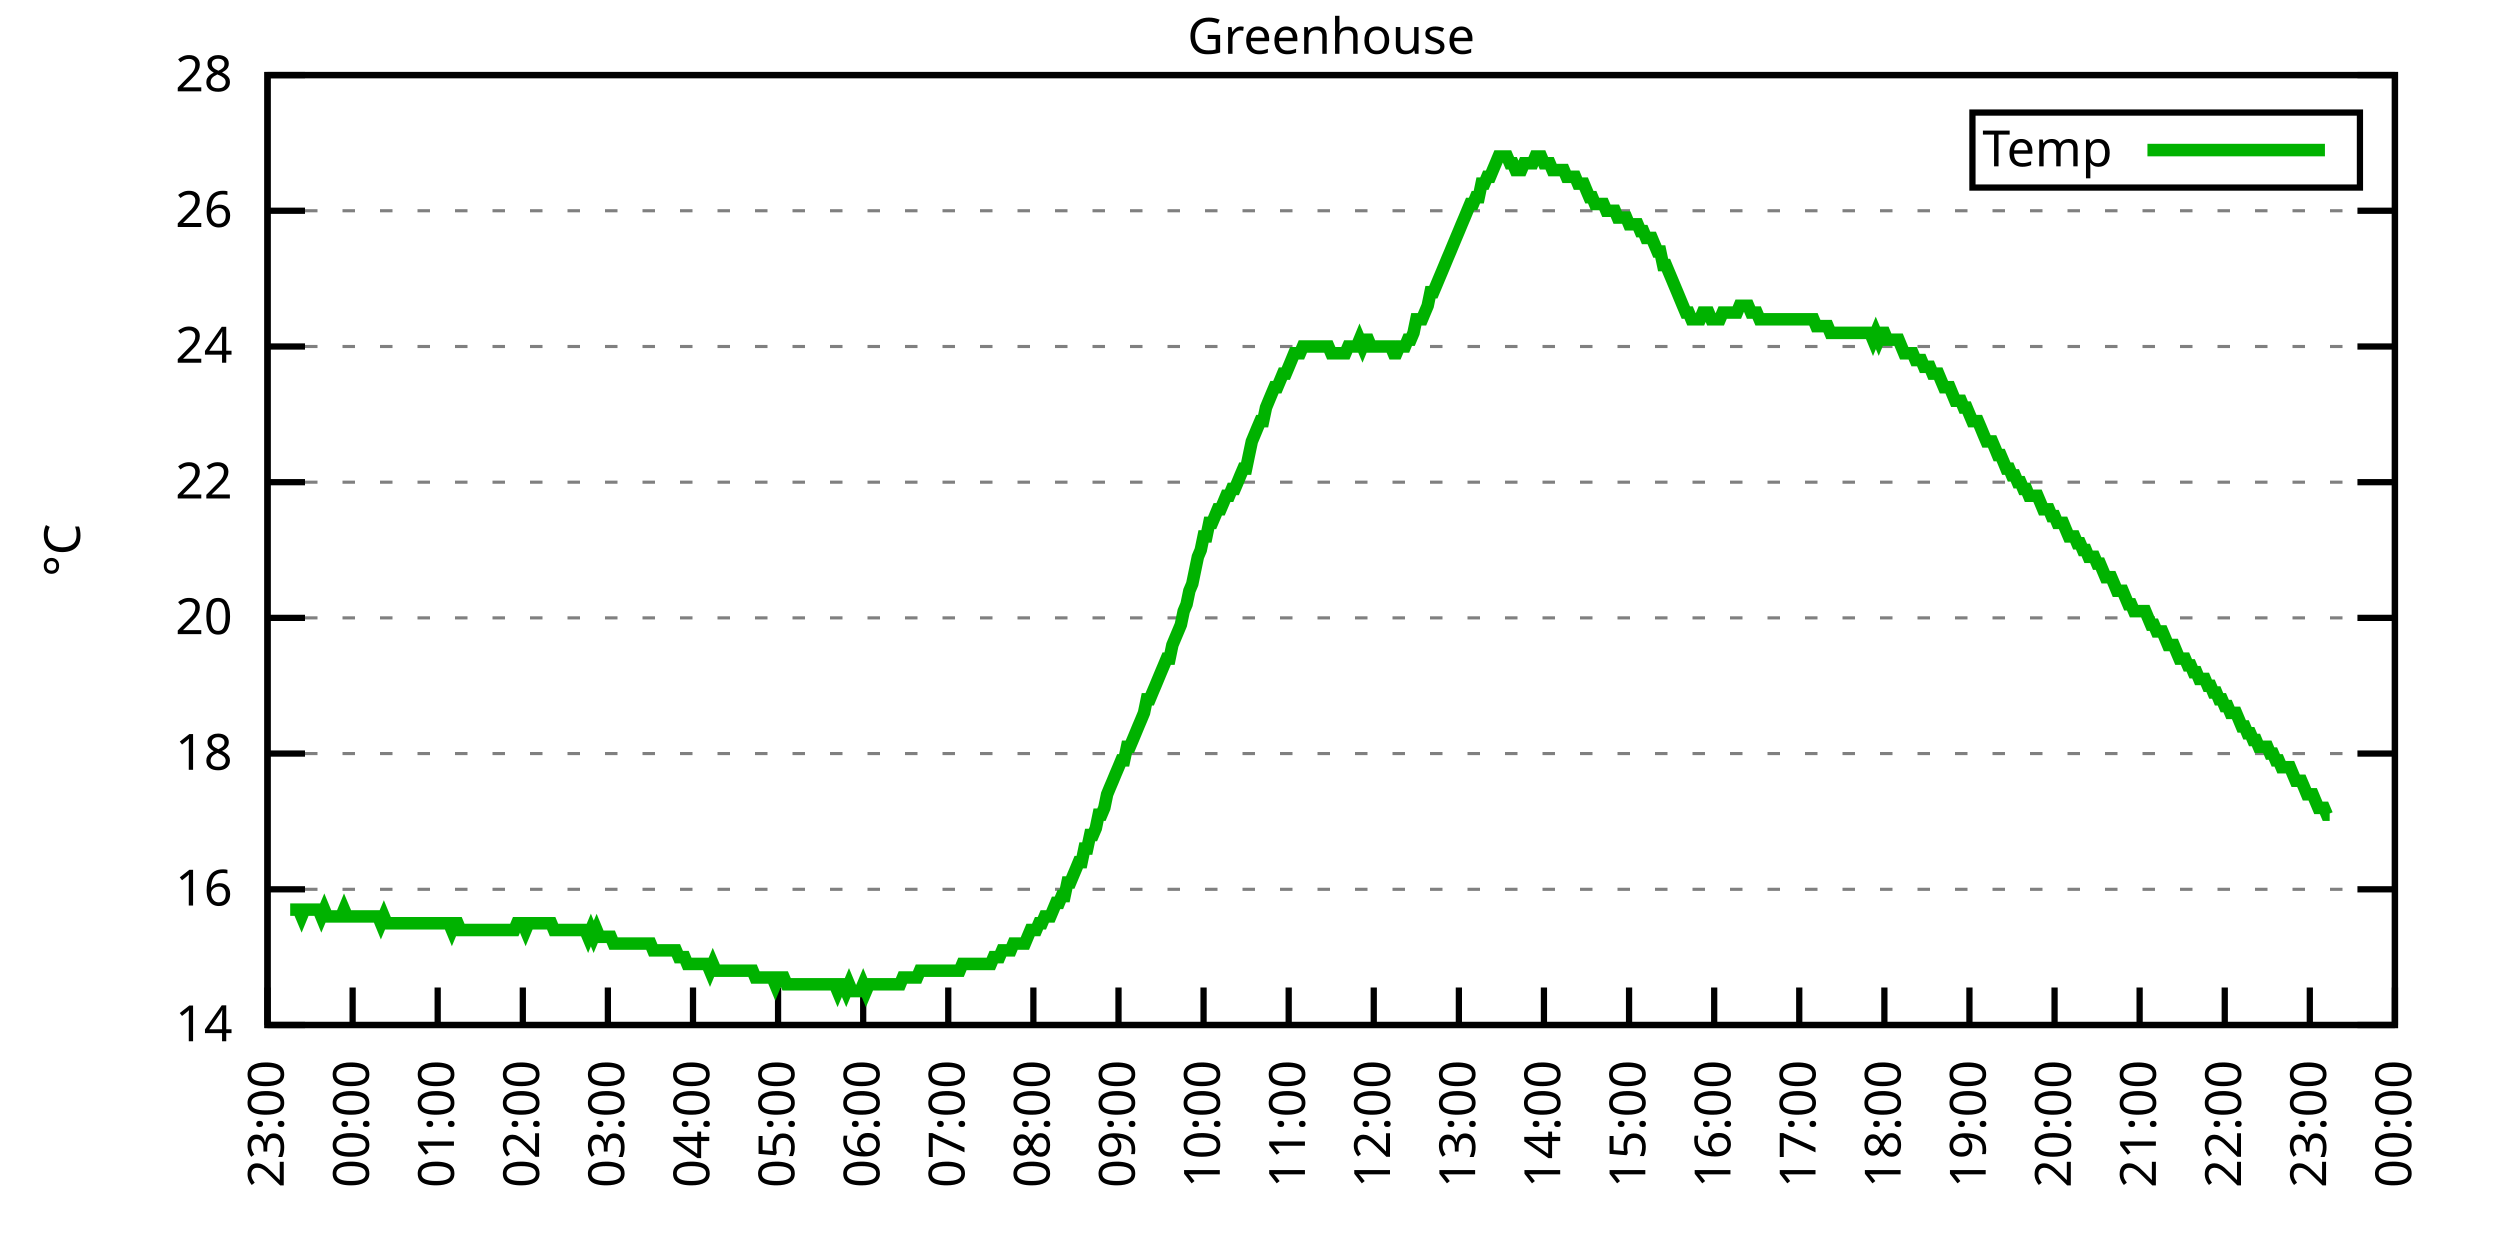
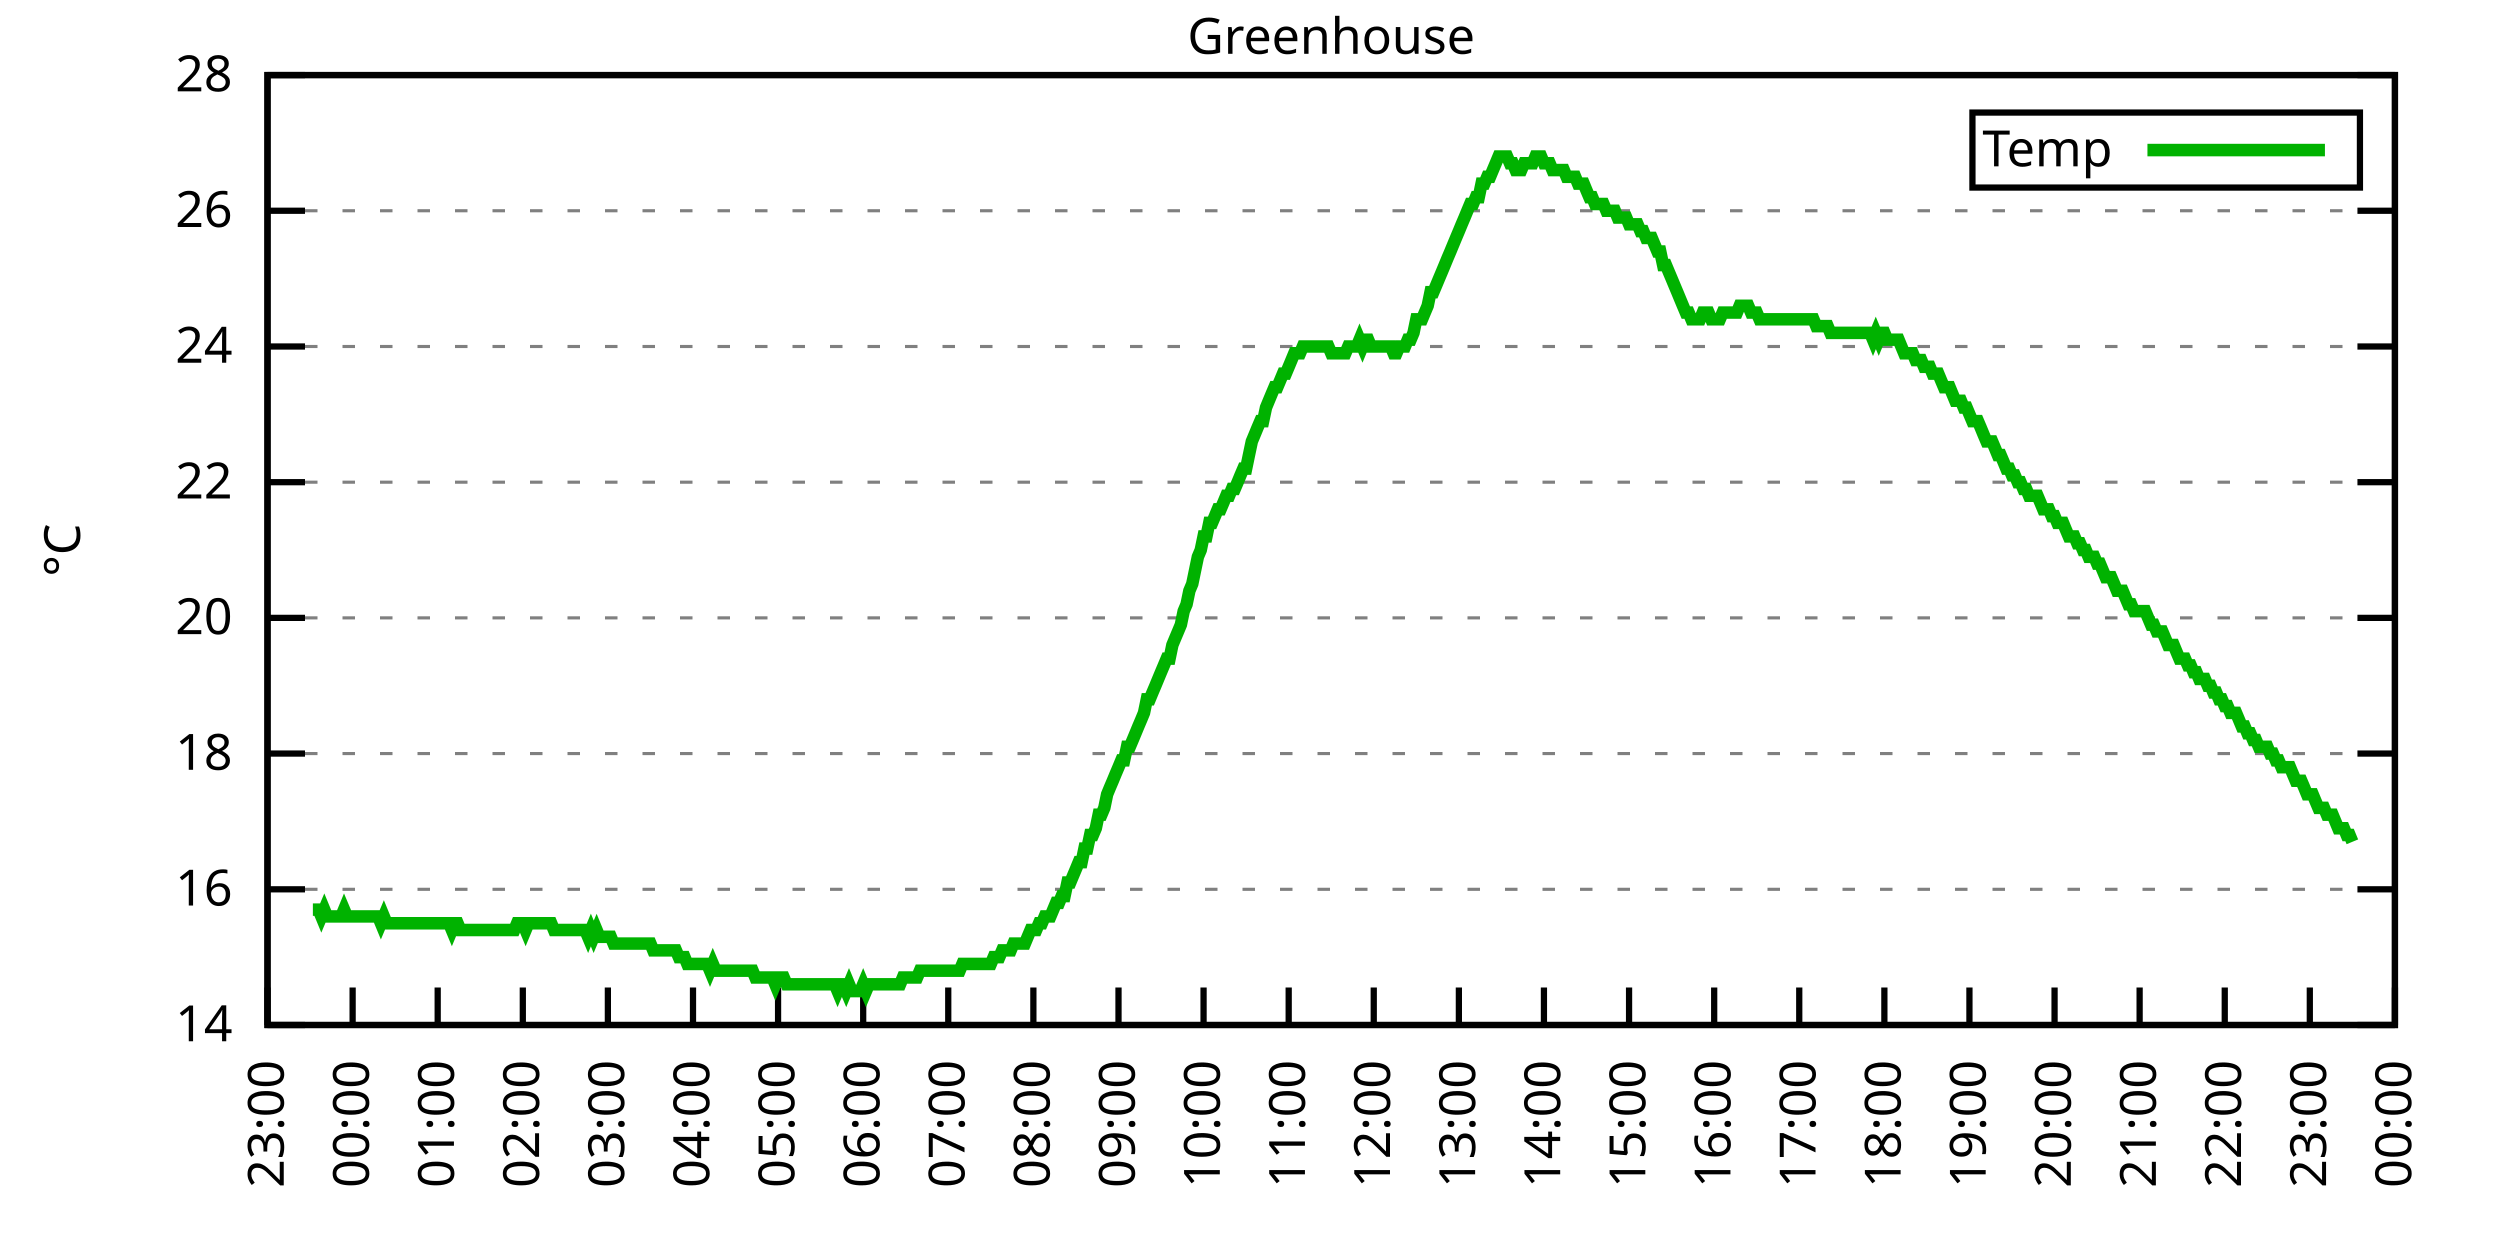
<svg xmlns="http://www.w3.org/2000/svg" xmlns:xlink="http://www.w3.org/1999/xlink" width="400" height="200" viewBox="0 0 400 200">
  <g id="gnuplot_canvas">
    <rect x="0" y="0" width="400" height="200" fill="none" />
    <defs>
      <circle id="gpDot" r="0.5" stroke-width="0.5" stroke="currentColor" />
      <path id="gpPt0" stroke-width="0.333" stroke="currentColor" d="M-1,0 h2 M0,-1 v2" />
      <path id="gpPt1" stroke-width="0.333" stroke="currentColor" d="M-1,-1 L1,1 M1,-1 L-1,1" />
      <path id="gpPt2" stroke-width="0.333" stroke="currentColor" d="M-1,0 L1,0 M0,-1 L0,1 M-1,-1 L1,1 M-1,1 L1,-1" />
      <rect id="gpPt3" stroke-width="0.333" stroke="currentColor" x="-1" y="-1" width="2" height="2" />
      <rect id="gpPt4" stroke-width="0.333" stroke="currentColor" fill="currentColor" x="-1" y="-1" width="2" height="2" />
      <circle id="gpPt5" stroke-width="0.333" stroke="currentColor" cx="0" cy="0" r="1" />
      <use xlink:href="#gpPt5" id="gpPt6" fill="currentColor" stroke="none" />
      <path id="gpPt7" stroke-width="0.333" stroke="currentColor" d="M0,-1.33 L-1.33,0.67 L1.33,0.67 z" />
      <use xlink:href="#gpPt7" id="gpPt8" fill="currentColor" stroke="none" />
      <use xlink:href="#gpPt7" id="gpPt9" stroke="currentColor" transform="rotate(180)" />
      <use xlink:href="#gpPt9" id="gpPt10" fill="currentColor" stroke="none" />
      <use xlink:href="#gpPt3" id="gpPt11" stroke="currentColor" transform="rotate(45)" />
      <use xlink:href="#gpPt11" id="gpPt12" fill="currentColor" stroke="none" />
      <path id="gpPt13" stroke-width="0.333" stroke="currentColor" d="M0,1.330 L1.265,0.411 L0.782,-1.067 L-0.782,-1.076 L-1.265,0.411 z" />
      <use xlink:href="#gpPt13" id="gpPt14" fill="currentColor" stroke="none" />
      <filter id="textbox" filterUnits="objectBoundingBox" x="0" y="0" height="1" width="1">
        <feFlood flood-color="white" flood-opacity="1" result="bgnd" />
        <feComposite in="SourceGraphic" in2="bgnd" operator="atop" />
      </filter>
      <filter id="greybox" filterUnits="objectBoundingBox" x="0" y="0" height="1" width="1">
        <feFlood flood-color="lightgrey" flood-opacity="1" result="grey" />
        <feComposite in="SourceGraphic" in2="grey" operator="atop" />
      </filter>
    </defs>
    <g fill="none" color="white" stroke="currentColor" stroke-width="1.00" stroke-linecap="butt" stroke-linejoin="miter">
</g>
    <g fill="none" color="black" stroke="currentColor" stroke-width="1.00" stroke-linecap="butt" stroke-linejoin="miter">
      <g stroke="none" shape-rendering="crispEdges">
        <polygon fill="rgb(255, 255, 255)" points="42.80,164.00 383.18,164.00 383.18,12.02 42.80,12.02 " />
      </g>
    </g>
    <g fill="none" color="black" stroke="currentColor" stroke-width="1.00" stroke-linecap="butt" stroke-linejoin="miter">
</g>
    <g fill="none" color="black" stroke="black" stroke-width="0.50" stroke-linecap="butt" stroke-linejoin="miter">
</g>
    <g fill="none" color="gray" stroke="currentColor" stroke-width="0.50" stroke-linecap="butt" stroke-linejoin="miter">
      <path stroke="gray" stroke-dasharray="2,4" class="gridline" d="M42.80,164.00 L383.19,164.00  " />
    </g>
    <g fill="none" color="gray" stroke="gray" stroke-width="1.00" stroke-linecap="butt" stroke-linejoin="miter">
</g>
    <g fill="none" color="black" stroke="currentColor" stroke-width="1.00" stroke-linecap="butt" stroke-linejoin="miter">
      <path stroke="black" d="M42.80,164.00 L48.80,164.00 M383.19,164.00 L377.19,164.00  " />
      <g transform="translate(37.20,166.60)" stroke="none" fill="black" font-family="Sans" font-size="8.00" text-anchor="end">
        <text>
          <tspan font-family="Sans"> 14</tspan>
        </text>
      </g>
    </g>
    <g fill="none" color="black" stroke="currentColor" stroke-width="1.00" stroke-linecap="butt" stroke-linejoin="miter">
</g>
    <g fill="none" color="black" stroke="black" stroke-width="0.50" stroke-linecap="butt" stroke-linejoin="miter">
</g>
    <g fill="none" color="gray" stroke="currentColor" stroke-width="0.50" stroke-linecap="butt" stroke-linejoin="miter">
      <path stroke="gray" stroke-dasharray="2,4" class="gridline" d="M42.80,142.29 L383.19,142.29  " />
    </g>
    <g fill="none" color="gray" stroke="gray" stroke-width="1.00" stroke-linecap="butt" stroke-linejoin="miter">
</g>
    <g fill="none" color="black" stroke="currentColor" stroke-width="1.00" stroke-linecap="butt" stroke-linejoin="miter">
      <path stroke="black" d="M42.80,142.29 L48.80,142.29 M383.19,142.29 L377.19,142.29  " />
      <g transform="translate(37.20,144.89)" stroke="none" fill="black" font-family="Sans" font-size="8.00" text-anchor="end">
        <text>
          <tspan font-family="Sans"> 16</tspan>
        </text>
      </g>
    </g>
    <g fill="none" color="black" stroke="currentColor" stroke-width="1.00" stroke-linecap="butt" stroke-linejoin="miter">
</g>
    <g fill="none" color="black" stroke="black" stroke-width="0.50" stroke-linecap="butt" stroke-linejoin="miter">
</g>
    <g fill="none" color="gray" stroke="currentColor" stroke-width="0.50" stroke-linecap="butt" stroke-linejoin="miter">
      <path stroke="gray" stroke-dasharray="2,4" class="gridline" d="M42.80,120.57 L383.19,120.57  " />
    </g>
    <g fill="none" color="gray" stroke="gray" stroke-width="1.00" stroke-linecap="butt" stroke-linejoin="miter">
</g>
    <g fill="none" color="black" stroke="currentColor" stroke-width="1.00" stroke-linecap="butt" stroke-linejoin="miter">
      <path stroke="black" d="M42.80,120.57 L48.80,120.57 M383.19,120.57 L377.19,120.57  " />
      <g transform="translate(37.20,123.17)" stroke="none" fill="black" font-family="Sans" font-size="8.00" text-anchor="end">
        <text>
          <tspan font-family="Sans"> 18</tspan>
        </text>
      </g>
    </g>
    <g fill="none" color="black" stroke="currentColor" stroke-width="1.00" stroke-linecap="butt" stroke-linejoin="miter">
</g>
    <g fill="none" color="black" stroke="black" stroke-width="0.50" stroke-linecap="butt" stroke-linejoin="miter">
</g>
    <g fill="none" color="gray" stroke="currentColor" stroke-width="0.50" stroke-linecap="butt" stroke-linejoin="miter">
      <path stroke="gray" stroke-dasharray="2,4" class="gridline" d="M42.80,98.86 L383.19,98.86  " />
    </g>
    <g fill="none" color="gray" stroke="gray" stroke-width="1.00" stroke-linecap="butt" stroke-linejoin="miter">
</g>
    <g fill="none" color="black" stroke="currentColor" stroke-width="1.00" stroke-linecap="butt" stroke-linejoin="miter">
      <path stroke="black" d="M42.80,98.86 L48.80,98.86 M383.19,98.86 L377.19,98.86  " />
      <g transform="translate(37.20,101.46)" stroke="none" fill="black" font-family="Sans" font-size="8.00" text-anchor="end">
        <text>
          <tspan font-family="Sans"> 20</tspan>
        </text>
      </g>
    </g>
    <g fill="none" color="black" stroke="currentColor" stroke-width="1.00" stroke-linecap="butt" stroke-linejoin="miter">
</g>
    <g fill="none" color="black" stroke="black" stroke-width="0.50" stroke-linecap="butt" stroke-linejoin="miter">
</g>
    <g fill="none" color="gray" stroke="currentColor" stroke-width="0.50" stroke-linecap="butt" stroke-linejoin="miter">
      <path stroke="gray" stroke-dasharray="2,4" class="gridline" d="M42.80,77.15 L383.19,77.15  " />
    </g>
    <g fill="none" color="gray" stroke="gray" stroke-width="1.00" stroke-linecap="butt" stroke-linejoin="miter">
</g>
    <g fill="none" color="black" stroke="currentColor" stroke-width="1.00" stroke-linecap="butt" stroke-linejoin="miter">
      <path stroke="black" d="M42.80,77.15 L48.80,77.15 M383.19,77.15 L377.19,77.15  " />
      <g transform="translate(37.20,79.75)" stroke="none" fill="black" font-family="Sans" font-size="8.00" text-anchor="end">
        <text>
          <tspan font-family="Sans"> 22</tspan>
        </text>
      </g>
    </g>
    <g fill="none" color="black" stroke="currentColor" stroke-width="1.00" stroke-linecap="butt" stroke-linejoin="miter">
</g>
    <g fill="none" color="black" stroke="black" stroke-width="0.50" stroke-linecap="butt" stroke-linejoin="miter">
</g>
    <g fill="none" color="gray" stroke="currentColor" stroke-width="0.50" stroke-linecap="butt" stroke-linejoin="miter">
      <path stroke="gray" stroke-dasharray="2,4" class="gridline" d="M42.80,55.44 L383.19,55.44  " />
    </g>
    <g fill="none" color="gray" stroke="gray" stroke-width="1.00" stroke-linecap="butt" stroke-linejoin="miter">
</g>
    <g fill="none" color="black" stroke="currentColor" stroke-width="1.00" stroke-linecap="butt" stroke-linejoin="miter">
      <path stroke="black" d="M42.80,55.44 L48.80,55.44 M383.19,55.44 L377.19,55.44  " />
      <g transform="translate(37.20,58.04)" stroke="none" fill="black" font-family="Sans" font-size="8.00" text-anchor="end">
        <text>
          <tspan font-family="Sans"> 24</tspan>
        </text>
      </g>
    </g>
    <g fill="none" color="black" stroke="currentColor" stroke-width="1.00" stroke-linecap="butt" stroke-linejoin="miter">
</g>
    <g fill="none" color="black" stroke="black" stroke-width="0.50" stroke-linecap="butt" stroke-linejoin="miter">
</g>
    <g fill="none" color="gray" stroke="currentColor" stroke-width="0.50" stroke-linecap="butt" stroke-linejoin="miter">
      <path stroke="gray" stroke-dasharray="2,4" class="gridline" d="M42.80,33.72 L383.19,33.72  " />
    </g>
    <g fill="none" color="gray" stroke="gray" stroke-width="1.00" stroke-linecap="butt" stroke-linejoin="miter">
</g>
    <g fill="none" color="black" stroke="currentColor" stroke-width="1.00" stroke-linecap="butt" stroke-linejoin="miter">
      <path stroke="black" d="M42.80,33.72 L48.80,33.72 M383.19,33.72 L377.19,33.72  " />
      <g transform="translate(37.20,36.32)" stroke="none" fill="black" font-family="Sans" font-size="8.00" text-anchor="end">
        <text>
          <tspan font-family="Sans"> 26</tspan>
        </text>
      </g>
    </g>
    <g fill="none" color="black" stroke="currentColor" stroke-width="1.00" stroke-linecap="butt" stroke-linejoin="miter">
</g>
    <g fill="none" color="black" stroke="black" stroke-width="0.50" stroke-linecap="butt" stroke-linejoin="miter">
</g>
    <g fill="none" color="gray" stroke="currentColor" stroke-width="0.50" stroke-linecap="butt" stroke-linejoin="miter">
      <path stroke="gray" stroke-dasharray="2,4" class="gridline" d="M42.80,12.01 L383.19,12.01  " />
    </g>
    <g fill="none" color="gray" stroke="gray" stroke-width="1.00" stroke-linecap="butt" stroke-linejoin="miter">
</g>
    <g fill="none" color="black" stroke="currentColor" stroke-width="1.00" stroke-linecap="butt" stroke-linejoin="miter">
      <path stroke="black" d="M42.80,12.01 L48.80,12.01 M383.19,12.01 L377.19,12.01  " />
      <g transform="translate(37.20,14.61)" stroke="none" fill="black" font-family="Sans" font-size="8.00" text-anchor="end">
        <text>
          <tspan font-family="Sans"> 28</tspan>
        </text>
      </g>
    </g>
    <g fill="none" color="black" stroke="currentColor" stroke-width="1.00" stroke-linecap="butt" stroke-linejoin="miter">
      <path stroke="black" d="M42.80,164.00 L42.80,158.00  " />
      <g transform="translate(45.40,169.60) rotate(270.00)" stroke="none" fill="black" font-family="Sans" font-size="8.00" text-anchor="end">
        <text>
          <tspan font-family="Sans">23:00</tspan>
        </text>
      </g>
    </g>
    <g fill="none" color="black" stroke="currentColor" stroke-width="1.00" stroke-linecap="butt" stroke-linejoin="miter">
      <path stroke="black" d="M56.42,164.00 L56.42,158.00  " />
      <g transform="translate(59.02,169.60) rotate(270.00)" stroke="none" fill="black" font-family="Sans" font-size="8.00" text-anchor="end">
        <text>
          <tspan font-family="Sans">00:00</tspan>
        </text>
      </g>
    </g>
    <g fill="none" color="black" stroke="currentColor" stroke-width="1.00" stroke-linecap="butt" stroke-linejoin="miter">
      <path stroke="black" d="M70.03,164.00 L70.03,158.00  " />
      <g transform="translate(72.63,169.60) rotate(270.00)" stroke="none" fill="black" font-family="Sans" font-size="8.00" text-anchor="end">
        <text>
          <tspan font-family="Sans">01:00</tspan>
        </text>
      </g>
    </g>
    <g fill="none" color="black" stroke="currentColor" stroke-width="1.00" stroke-linecap="butt" stroke-linejoin="miter">
      <path stroke="black" d="M83.65,164.00 L83.65,158.00  " />
      <g transform="translate(86.25,169.60) rotate(270.00)" stroke="none" fill="black" font-family="Sans" font-size="8.00" text-anchor="end">
        <text>
          <tspan font-family="Sans">02:00</tspan>
        </text>
      </g>
    </g>
    <g fill="none" color="black" stroke="currentColor" stroke-width="1.00" stroke-linecap="butt" stroke-linejoin="miter">
      <path stroke="black" d="M97.26,164.00 L97.26,158.00  " />
      <g transform="translate(99.86,169.60) rotate(270.00)" stroke="none" fill="black" font-family="Sans" font-size="8.00" text-anchor="end">
        <text>
          <tspan font-family="Sans">03:00</tspan>
        </text>
      </g>
    </g>
    <g fill="none" color="black" stroke="currentColor" stroke-width="1.00" stroke-linecap="butt" stroke-linejoin="miter">
      <path stroke="black" d="M110.88,164.00 L110.88,158.00  " />
      <g transform="translate(113.48,169.60) rotate(270.00)" stroke="none" fill="black" font-family="Sans" font-size="8.00" text-anchor="end">
        <text>
          <tspan font-family="Sans">04:00</tspan>
        </text>
      </g>
    </g>
    <g fill="none" color="black" stroke="currentColor" stroke-width="1.00" stroke-linecap="butt" stroke-linejoin="miter">
      <path stroke="black" d="M124.49,164.00 L124.49,158.00  " />
      <g transform="translate(127.09,169.60) rotate(270.00)" stroke="none" fill="black" font-family="Sans" font-size="8.00" text-anchor="end">
        <text>
          <tspan font-family="Sans">05:00</tspan>
        </text>
      </g>
    </g>
    <g fill="none" color="black" stroke="currentColor" stroke-width="1.00" stroke-linecap="butt" stroke-linejoin="miter">
      <path stroke="black" d="M138.11,164.00 L138.11,158.00  " />
      <g transform="translate(140.71,169.60) rotate(270.00)" stroke="none" fill="black" font-family="Sans" font-size="8.00" text-anchor="end">
        <text>
          <tspan font-family="Sans">06:00</tspan>
        </text>
      </g>
    </g>
    <g fill="none" color="black" stroke="currentColor" stroke-width="1.00" stroke-linecap="butt" stroke-linejoin="miter">
      <path stroke="black" d="M151.72,164.00 L151.72,158.00  " />
      <g transform="translate(154.32,169.60) rotate(270.00)" stroke="none" fill="black" font-family="Sans" font-size="8.00" text-anchor="end">
        <text>
          <tspan font-family="Sans">07:00</tspan>
        </text>
      </g>
    </g>
    <g fill="none" color="black" stroke="currentColor" stroke-width="1.00" stroke-linecap="butt" stroke-linejoin="miter">
      <path stroke="black" d="M165.34,164.00 L165.34,158.00  " />
      <g transform="translate(167.94,169.60) rotate(270.00)" stroke="none" fill="black" font-family="Sans" font-size="8.00" text-anchor="end">
        <text>
          <tspan font-family="Sans">08:00</tspan>
        </text>
      </g>
    </g>
    <g fill="none" color="black" stroke="currentColor" stroke-width="1.00" stroke-linecap="butt" stroke-linejoin="miter">
      <path stroke="black" d="M178.96,164.00 L178.96,158.00  " />
      <g transform="translate(181.56,169.60) rotate(270.00)" stroke="none" fill="black" font-family="Sans" font-size="8.00" text-anchor="end">
        <text>
          <tspan font-family="Sans">09:00</tspan>
        </text>
      </g>
    </g>
    <g fill="none" color="black" stroke="currentColor" stroke-width="1.00" stroke-linecap="butt" stroke-linejoin="miter">
      <path stroke="black" d="M192.57,164.00 L192.57,158.00  " />
      <g transform="translate(195.17,169.60) rotate(270.00)" stroke="none" fill="black" font-family="Sans" font-size="8.00" text-anchor="end">
        <text>
          <tspan font-family="Sans">10:00</tspan>
        </text>
      </g>
    </g>
    <g fill="none" color="black" stroke="currentColor" stroke-width="1.00" stroke-linecap="butt" stroke-linejoin="miter">
      <path stroke="black" d="M206.19,164.00 L206.19,158.00  " />
      <g transform="translate(208.79,169.60) rotate(270.00)" stroke="none" fill="black" font-family="Sans" font-size="8.00" text-anchor="end">
        <text>
          <tspan font-family="Sans">11:00</tspan>
        </text>
      </g>
    </g>
    <g fill="none" color="black" stroke="currentColor" stroke-width="1.00" stroke-linecap="butt" stroke-linejoin="miter">
      <path stroke="black" d="M219.80,164.00 L219.80,158.00  " />
      <g transform="translate(222.40,169.60) rotate(270.00)" stroke="none" fill="black" font-family="Sans" font-size="8.00" text-anchor="end">
        <text>
          <tspan font-family="Sans">12:00</tspan>
        </text>
      </g>
    </g>
    <g fill="none" color="black" stroke="currentColor" stroke-width="1.00" stroke-linecap="butt" stroke-linejoin="miter">
      <path stroke="black" d="M233.42,164.00 L233.42,158.00  " />
      <g transform="translate(236.02,169.60) rotate(270.00)" stroke="none" fill="black" font-family="Sans" font-size="8.00" text-anchor="end">
        <text>
          <tspan font-family="Sans">13:00</tspan>
        </text>
      </g>
    </g>
    <g fill="none" color="black" stroke="currentColor" stroke-width="1.00" stroke-linecap="butt" stroke-linejoin="miter">
      <path stroke="black" d="M247.03,164.00 L247.03,158.00  " />
      <g transform="translate(249.63,169.60) rotate(270.00)" stroke="none" fill="black" font-family="Sans" font-size="8.00" text-anchor="end">
        <text>
          <tspan font-family="Sans">14:00</tspan>
        </text>
      </g>
    </g>
    <g fill="none" color="black" stroke="currentColor" stroke-width="1.00" stroke-linecap="butt" stroke-linejoin="miter">
      <path stroke="black" d="M260.65,164.00 L260.65,158.00  " />
      <g transform="translate(263.25,169.60) rotate(270.00)" stroke="none" fill="black" font-family="Sans" font-size="8.00" text-anchor="end">
        <text>
          <tspan font-family="Sans">15:00</tspan>
        </text>
      </g>
    </g>
    <g fill="none" color="black" stroke="currentColor" stroke-width="1.00" stroke-linecap="butt" stroke-linejoin="miter">
      <path stroke="black" d="M274.27,164.00 L274.27,158.00  " />
      <g transform="translate(276.87,169.60) rotate(270.00)" stroke="none" fill="black" font-family="Sans" font-size="8.00" text-anchor="end">
        <text>
          <tspan font-family="Sans">16:00</tspan>
        </text>
      </g>
    </g>
    <g fill="none" color="black" stroke="currentColor" stroke-width="1.00" stroke-linecap="butt" stroke-linejoin="miter">
      <path stroke="black" d="M287.88,164.00 L287.88,158.00  " />
      <g transform="translate(290.48,169.60) rotate(270.00)" stroke="none" fill="black" font-family="Sans" font-size="8.00" text-anchor="end">
        <text>
          <tspan font-family="Sans">17:00</tspan>
        </text>
      </g>
    </g>
    <g fill="none" color="black" stroke="currentColor" stroke-width="1.00" stroke-linecap="butt" stroke-linejoin="miter">
      <path stroke="black" d="M301.50,164.00 L301.50,158.00  " />
      <g transform="translate(304.10,169.60) rotate(270.00)" stroke="none" fill="black" font-family="Sans" font-size="8.00" text-anchor="end">
        <text>
          <tspan font-family="Sans">18:00</tspan>
        </text>
      </g>
    </g>
    <g fill="none" color="black" stroke="currentColor" stroke-width="1.00" stroke-linecap="butt" stroke-linejoin="miter">
      <path stroke="black" d="M315.11,164.00 L315.11,158.00  " />
      <g transform="translate(317.71,169.60) rotate(270.00)" stroke="none" fill="black" font-family="Sans" font-size="8.00" text-anchor="end">
        <text>
          <tspan font-family="Sans">19:00</tspan>
        </text>
      </g>
    </g>
    <g fill="none" color="black" stroke="currentColor" stroke-width="1.00" stroke-linecap="butt" stroke-linejoin="miter">
      <path stroke="black" d="M328.73,164.00 L328.73,158.00  " />
      <g transform="translate(331.33,169.60) rotate(270.00)" stroke="none" fill="black" font-family="Sans" font-size="8.00" text-anchor="end">
        <text>
          <tspan font-family="Sans">20:00</tspan>
        </text>
      </g>
    </g>
    <g fill="none" color="black" stroke="currentColor" stroke-width="1.00" stroke-linecap="butt" stroke-linejoin="miter">
      <path stroke="black" d="M342.34,164.00 L342.34,158.00  " />
      <g transform="translate(344.94,169.60) rotate(270.00)" stroke="none" fill="black" font-family="Sans" font-size="8.00" text-anchor="end">
        <text>
          <tspan font-family="Sans">21:00</tspan>
        </text>
      </g>
    </g>
    <g fill="none" color="black" stroke="currentColor" stroke-width="1.00" stroke-linecap="butt" stroke-linejoin="miter">
      <path stroke="black" d="M355.96,164.00 L355.96,158.00  " />
      <g transform="translate(358.56,169.60) rotate(270.00)" stroke="none" fill="black" font-family="Sans" font-size="8.00" text-anchor="end">
        <text>
          <tspan font-family="Sans">22:00</tspan>
        </text>
      </g>
    </g>
    <g fill="none" color="black" stroke="currentColor" stroke-width="1.00" stroke-linecap="butt" stroke-linejoin="miter">
      <path stroke="black" d="M369.57,164.00 L369.57,158.00  " />
      <g transform="translate(372.17,169.60) rotate(270.00)" stroke="none" fill="black" font-family="Sans" font-size="8.00" text-anchor="end">
        <text>
          <tspan font-family="Sans">23:00</tspan>
        </text>
      </g>
    </g>
    <g fill="none" color="black" stroke="currentColor" stroke-width="1.00" stroke-linecap="butt" stroke-linejoin="miter">
      <path stroke="black" d="M383.19,164.00 L383.19,158.00  " />
      <g transform="translate(385.79,169.60) rotate(270.00)" stroke="none" fill="black" font-family="Sans" font-size="8.00" text-anchor="end">
        <text>
          <tspan font-family="Sans">00:00</tspan>
        </text>
      </g>
    </g>
    <g fill="none" color="black" stroke="currentColor" stroke-width="1.00" stroke-linecap="butt" stroke-linejoin="miter">
</g>
    <g fill="none" color="black" stroke="currentColor" stroke-width="1.00" stroke-linecap="butt" stroke-linejoin="miter">
      <path stroke="black" d="M42.80,12.01 L42.80,164.00 L383.19,164.00 L383.19,12.01 L42.80,12.01 Z  " />
    </g>
    <g fill="none" color="black" stroke="currentColor" stroke-width="1.00" stroke-linecap="butt" stroke-linejoin="miter">
</g>
    <g fill="none" color="black" stroke="currentColor" stroke-width="1.00" stroke-linecap="butt" stroke-linejoin="miter">
      <path stroke="black" d="M315.59,30.01 L315.59,18.01 L377.59,18.01 L377.59,30.01 L315.59,30.01 Z  " />
    </g>
    <g id="Greenhouse_plot_1">
      <g fill="none" color="white" stroke="black" stroke-width="2.00" stroke-linecap="butt" stroke-linejoin="miter">
</g>
      <g fill="none" color="black" stroke="currentColor" stroke-width="2.00" stroke-linecap="butt" stroke-linejoin="miter">
        <g transform="translate(337.99,26.61)" stroke="none" fill="black" font-family="Sans" font-size="8.00" text-anchor="end">
          <text>
            <tspan font-family="Sans">Temp</tspan>
          </text>
        </g>
      </g>
      <g fill="none" color="black" stroke="currentColor" stroke-width="2.00" stroke-linecap="butt" stroke-linejoin="miter">
-         <path stroke="rgb(  0, 178,   0)" d="M343.59,24.01 L371.99,24.01 M46.43,145.54 L46.88,145.54 L47.34,145.54 L47.79,145.54 L48.25,146.63 L48.70,145.54   L49.15,145.54 L49.61,145.54 L50.06,145.54 L50.52,145.54 L50.97,145.54 L51.42,146.63 L51.88,145.54 L52.33,146.63   L52.78,146.63 L53.24,146.63 L53.69,146.63 L54.15,146.63 L54.60,146.63 L55.05,145.54 L55.51,146.63 L55.96,146.63   L56.42,146.63 L56.87,146.63 L57.32,146.63 L57.78,146.63 L58.23,146.63 L58.68,146.63 L59.14,146.63 L59.59,146.63   L60.05,146.63 L60.50,146.63 L60.95,147.72 L61.41,146.63 L61.86,147.72 L62.32,147.72 L62.77,147.72 L63.22,147.72   L63.68,147.72 L64.13,147.72 L64.58,147.72 L65.04,147.72 L65.49,147.72 L65.95,147.72 L66.40,147.72 L66.85,147.72   L67.31,147.72 L67.76,147.72 L68.22,147.72 L68.67,147.72 L69.12,147.72 L69.58,147.72 L70.03,147.72 L70.49,147.72   L70.94,147.72 L71.39,147.72 L71.85,147.72 L72.30,148.80 L72.75,147.72 L73.21,147.72 L73.66,148.80 L74.12,148.80   L74.57,148.80 L75.02,148.80 L75.48,148.80 L75.93,148.80 L76.39,148.80 L76.84,148.80 L77.29,148.80 L77.75,148.80   L78.20,148.80 L78.65,148.80 L79.11,148.80 L79.56,148.80 L80.02,148.80 L80.47,148.80 L80.92,148.80 L81.38,148.80   L81.83,148.80 L82.29,148.80 L82.74,147.72 L83.19,147.72 L83.65,147.72 L84.10,148.80 L84.55,147.72 L85.01,147.72   L85.46,147.72 L85.92,147.72 L86.37,147.72 L86.82,147.72 L87.28,147.72 L87.73,147.72 L88.19,147.72 L88.64,148.80   L89.09,148.80 L89.55,148.80 L90.00,148.80 L90.45,148.80 L90.91,148.80 L91.36,148.80 L91.82,148.80 L92.27,148.80   L92.72,148.80 L93.18,148.80 L93.63,148.80 L94.09,149.89 L94.54,148.80 L94.99,149.89 L95.45,148.80 L95.90,149.89   L96.35,149.89 L96.81,149.89 L97.26,149.89 L97.72,149.89 L98.17,150.97 L98.62,150.97 L99.08,150.97 L99.53,150.97   L99.99,150.97 L100.44,150.97 L100.89,150.97 L101.35,150.97 L101.80,150.97 L102.25,150.97 L102.71,150.97 L103.16,150.97   L103.62,150.97 L104.07,150.97 L104.52,152.06 L104.98,152.06 L105.43,152.06 L105.89,152.06 L106.34,152.06 L106.79,152.06   L107.25,152.06 L107.70,152.06 L108.15,152.06 L108.61,153.14 L109.06,153.14 L109.52,153.14 L109.97,154.23 L110.42,154.23   L110.88,154.23 L111.33,154.23 L111.79,154.23 L112.24,154.23 L112.69,154.23 L113.15,154.23 L113.60,155.31 L114.05,154.23   L114.51,155.31 L114.96,155.31 L115.42,155.31 L115.87,155.31 L116.32,155.31 L116.78,155.31 L117.23,155.31 L117.69,155.31   L118.14,155.31 L118.59,155.31 L119.05,155.31 L119.50,155.31 L119.96,155.31 L120.41,155.31 L120.86,156.40 L121.32,156.40   L121.77,156.40 L122.22,156.40 L122.68,156.40 L123.13,156.40 L123.59,156.40 L124.04,157.49 L124.49,156.40 L124.95,156.40   L125.40,156.40 L125.86,157.49 L126.31,157.49 L126.76,157.49 L127.22,157.49 L127.67,157.49 L128.12,157.49 L128.58,157.49   L129.03,157.49 L129.49,157.49 L129.94,157.49 L130.39,157.49 L130.85,157.49 L131.30,157.49 L131.76,157.49 L132.21,157.49   L132.66,157.49 L133.12,157.49 L133.57,157.49 L134.02,158.57 L134.48,157.49 L134.93,157.49 L135.39,158.57 L135.84,157.49   L136.29,158.57 L136.75,158.57 L137.20,158.57 L137.66,158.57 L138.11,157.49 L138.56,158.57 L139.02,157.49 L139.47,157.49   L139.92,157.49 L140.38,157.49 L140.83,157.49 L141.29,157.49 L141.74,157.49 L142.19,157.49 L142.65,157.49 L143.10,157.49   L143.56,157.49 L144.01,157.49 L144.46,156.40 L144.92,156.40 L145.37,156.40 L145.82,156.40 L146.28,156.40 L146.73,156.40   L147.19,155.31 L147.64,155.31 L148.09,155.31 L148.55,155.31 L149.00,155.31 L149.46,155.31 L149.91,155.31 L150.36,155.31   L150.82,155.31 L151.27,155.31 L151.72,155.31 L152.18,155.31 L152.63,155.31 L153.09,155.31 L153.54,155.31 L153.99,154.23   L154.45,154.23 L154.90,154.23 L155.36,154.23 L155.81,154.23 L156.26,154.23 L156.72,154.23 L157.17,154.23 L157.62,154.23   L158.08,154.23 L158.53,154.23 L158.99,153.14 L159.44,153.14 L159.89,153.14 L160.35,152.06 L160.80,152.06 L161.26,152.06   L161.71,152.06 L162.16,150.97 L162.62,150.97 L163.07,150.97 L163.52,150.97 L163.98,150.97 L164.43,149.89 L164.89,148.80   L165.34,148.80 L165.79,148.80 L166.25,147.72 L166.70,147.72 L167.16,146.63 L167.61,146.63 L168.06,146.63 L168.52,145.54   L168.97,144.46 L169.43,144.46 L169.88,143.37 L170.33,143.37 L170.79,141.20 L171.24,141.20 L171.69,140.12 L172.15,139.03   L172.60,137.94 L173.06,137.94 L173.51,135.77 L173.96,135.77 L174.42,133.60 L174.87,133.60 L175.33,132.52 L175.78,130.35   L176.23,130.35 L176.69,129.26 L177.14,127.09 L177.59,126.00 L178.05,124.92 L178.50,123.83 L178.96,122.75 L179.41,121.66   L179.86,121.66 L180.32,119.49 L180.77,119.49 L181.23,118.40 L181.68,117.32 L182.13,116.23 L182.59,115.15 L183.04,114.06   L183.49,111.89 L183.95,111.89 L184.40,110.80 L184.86,109.72 L185.31,108.63 L185.76,107.55 L186.22,106.46 L186.67,105.38   L187.13,105.38 L187.58,103.20 L188.03,102.12 L188.49,101.03 L188.94,99.95 L189.39,97.78 L189.85,96.69 L190.30,94.52   L190.76,93.43 L191.21,91.26 L191.66,89.09 L192.12,88.00 L192.57,85.83 L193.03,85.83 L193.48,83.66 L193.93,83.66   L194.39,82.58 L194.84,81.49 L195.29,81.49 L195.75,80.41 L196.20,79.32 L196.66,79.32 L197.11,78.23 L197.56,78.23   L198.02,77.15 L198.47,76.06 L198.93,74.98 L199.38,74.98 L199.83,72.81 L200.29,70.63 L200.74,69.55 L201.19,68.46   L201.65,67.38 L202.10,67.38 L202.56,65.21 L203.01,64.12 L203.46,63.04 L203.92,61.95 L204.37,61.95 L204.83,60.86   L205.28,59.78 L205.73,59.78 L206.19,58.69 L206.64,57.61 L207.09,56.52 L207.55,56.52 L208.00,56.52 L208.46,55.44   L208.91,55.44 L209.36,55.44 L209.82,55.44 L210.27,55.44 L210.73,55.44 L211.18,55.44 L211.63,55.44 L212.09,55.44   L212.54,55.44 L213.00,56.52 L213.45,56.52 L213.90,56.52 L214.36,56.52 L214.81,56.52 L215.26,56.52 L215.72,55.44   L216.17,55.44 L216.63,55.44 L217.08,55.44 L217.53,54.35 L217.99,55.44 L218.44,54.35 L218.90,54.35 L219.35,55.44   L219.80,55.44 L220.26,55.44 L220.71,55.44 L221.16,55.44 L221.62,55.44 L222.07,55.44 L222.53,55.44 L222.98,56.52   L223.43,56.52 L223.89,55.44 L224.34,55.44 L224.80,55.44 L225.25,54.35 L225.70,54.35 L226.16,53.26 L226.61,51.09   L227.06,51.09 L227.52,51.09 L227.97,50.01 L228.43,48.92 L228.88,46.75 L229.33,46.75 L229.79,45.66 L230.24,44.58   L230.70,43.49 L231.15,42.41 L231.60,41.32 L232.06,40.24 L232.51,39.15 L232.96,38.07 L233.42,36.98 L233.87,35.89   L234.33,34.81 L234.78,33.72 L235.23,32.64 L235.69,32.64 L236.14,31.55 L236.60,31.55 L237.05,29.38 L237.50,29.38   L237.96,28.29 L238.41,28.29 L238.86,27.21 L239.32,26.12 L239.77,25.04 L240.23,25.04 L240.68,25.04 L241.13,25.04   L241.59,26.12 L242.04,26.12 L242.50,27.21 L242.95,27.21 L243.40,27.21 L243.86,26.12 L244.31,26.12 L244.76,26.12   L245.22,26.12 L245.67,25.04 L246.13,25.04 L246.58,25.04 L247.03,26.12 L247.49,26.12 L247.94,26.12 L248.40,27.21   L248.85,27.21 L249.30,27.21 L249.76,27.21 L250.21,27.21 L250.66,28.29 L251.12,28.29 L251.57,28.29 L252.03,28.29   L252.48,29.38 L252.93,29.38 L253.39,29.38 L253.84,30.47 L254.30,31.55 L254.75,31.55 L255.20,32.64 L255.66,32.64   L256.11,32.64 L256.56,32.64 L257.02,33.72 L257.47,33.72 L257.93,33.72 L258.38,33.72 L258.83,34.81 L259.29,34.81   L259.74,34.81 L260.20,34.81 L260.65,35.89 L261.10,35.89 L261.56,35.89 L262.01,35.89 L262.47,36.98 L262.92,36.98   L263.37,38.07 L263.83,38.07 L264.28,38.07 L264.73,39.15 L265.19,40.24 L265.64,40.24 L266.10,42.41 L266.55,42.41   L267.00,43.49 L267.46,44.58 L267.91,45.66 L268.37,46.75 L268.82,47.84 L269.27,48.92 L269.73,50.01 L270.18,50.01   L270.63,51.09 L271.09,51.09 L271.54,51.09 L272.00,51.09 L272.45,50.01 L272.90,50.01 L273.36,50.01 L273.81,51.09   L274.27,51.09 L274.72,51.09 L275.17,51.09 L275.63,50.01 L276.08,50.01 L276.53,50.01 L276.99,50.01 L277.44,50.01   L277.90,50.01 L278.35,48.92 L278.80,48.92 L279.26,48.92 L279.71,48.92 L280.17,50.01 L280.62,50.01 L281.07,50.01   L281.53,51.09 L281.98,51.09 L282.43,51.09 L282.89,51.09 L283.34,51.09 L283.80,51.09 L284.25,51.09 L284.70,51.09   L285.16,51.09 L285.61,51.09 L286.07,51.09 L286.52,51.09 L286.97,51.09 L287.43,51.09 L287.88,51.09 L288.33,51.09   L288.79,51.09 L289.24,51.09 L289.70,51.09 L290.15,51.09 L290.60,52.18 L291.06,52.18 L291.51,52.18 L291.97,52.18   L292.42,52.18 L292.87,53.26 L293.33,53.26 L293.78,53.26 L294.23,53.26 L294.69,53.26 L295.14,53.26 L295.60,53.26   L296.05,53.26 L296.50,53.26 L296.96,53.26 L297.41,53.26 L297.87,53.26 L298.32,53.26 L298.77,53.26 L299.23,53.26   L299.68,54.35 L300.13,53.26 L300.59,54.35 L301.04,53.26 L301.50,53.26 L301.95,54.35 L302.40,54.35 L302.86,54.35   L303.31,54.35 L303.77,54.35 L304.22,55.44 L304.67,56.52 L305.13,56.52 L305.58,56.52 L306.03,56.52 L306.49,57.61   L306.94,57.61 L307.40,57.61 L307.85,58.69 L308.30,58.69 L308.76,58.69 L309.21,59.78 L309.67,59.78 L310.12,59.78   L310.57,60.86 L311.03,61.95 L311.48,61.95 L311.94,61.95 L312.39,63.04 L312.84,64.12 L313.30,64.12 L313.75,64.12   L314.20,65.21 L314.66,65.21 L315.11,66.29 L315.57,67.38 L316.02,67.38 L316.47,67.38 L316.93,68.46 L317.38,69.55   L317.84,70.63 L318.29,70.63 L318.74,70.63 L319.20,71.72 L319.65,72.81 L320.10,72.81 L320.56,73.89 L321.01,74.98   L321.47,74.98 L321.92,76.06 L322.37,76.06 L322.83,77.15 L323.28,77.15 L323.74,78.23 L324.19,78.23 L324.64,79.32   L325.10,79.32 L325.55,79.32 L326.00,79.32 L326.46,80.41 L326.91,81.49 L327.37,81.49 L327.82,81.49 L328.27,82.58   L328.73,82.58 L329.18,83.66 L329.64,83.66 L330.09,83.66 L330.54,84.75 L331.00,85.83 L331.45,85.83 L331.90,85.83   L332.36,86.92 L332.81,86.92 L333.27,88.00 L333.72,88.00 L334.17,89.09 L334.63,89.09 L335.08,89.09 L335.54,90.18   L335.99,90.18 L336.44,91.26 L336.90,92.35 L337.35,92.35 L337.80,92.35 L338.26,93.43 L338.71,94.52 L339.17,94.52   L339.62,94.52 L340.07,95.60 L340.53,96.69 L340.98,96.69 L341.44,97.78 L341.89,97.78 L342.34,97.78 L342.80,97.78   L343.25,97.78 L343.70,98.86 L344.16,99.95 L344.61,99.95 L345.07,101.03 L345.52,101.03 L345.97,101.03 L346.43,102.12   L346.88,103.20 L347.34,103.20 L347.79,103.20 L348.24,104.29 L348.70,105.38 L349.15,105.38 L349.60,105.38 L350.06,106.46   L350.51,106.46 L350.97,107.55 L351.42,107.55 L351.87,108.63 L352.33,108.63 L352.78,108.63 L353.24,109.72 L353.69,109.72   L354.14,110.80 L354.60,110.80 L355.05,111.89 L355.50,111.89 L355.96,112.97 L356.41,112.97 L356.87,114.06 L357.32,114.06   L357.77,114.06 L358.23,115.15 L358.68,116.23 L359.14,116.23 L359.59,117.32 L360.04,117.32 L360.50,118.40 L360.95,118.40   L361.41,119.49 L361.86,119.49 L362.31,119.49 L362.77,119.49 L363.22,120.57 L363.67,120.57 L364.13,121.66 L364.58,121.66   L365.04,122.75 L365.49,122.75 L365.94,122.75 L366.40,122.75 L366.85,123.83 L367.31,124.92 L367.76,124.92 L368.21,124.92   L368.67,126.00 L369.12,127.09 L369.57,127.09 L370.03,127.09 L370.48,128.17 L370.94,129.26 L371.39,129.26 L371.84,129.26   L372.30,130.35 L372.75,130.35  " />
+         <path stroke="rgb(  0, 178,   0)" d="M343.59,24.01 L371.99,24.01 M50.06,145.54 L50.52,145.54 L50.97,145.54 L51.42,146.63 L51.88,145.54 L52.33,146.63   L52.78,146.63 L53.24,146.63 L53.69,146.63 L54.15,146.63 L54.60,146.63 L55.05,145.54 L55.51,146.63 L55.96,146.63   L56.42,146.63 L56.87,146.63 L57.32,146.63 L57.78,146.63 L58.23,146.63 L58.68,146.63 L59.14,146.63 L59.59,146.63   L60.05,146.63 L60.50,146.63 L60.95,147.72 L61.41,146.63 L61.86,147.72 L62.32,147.72 L62.77,147.72 L63.22,147.72   L63.68,147.72 L64.13,147.72 L64.58,147.72 L65.04,147.72 L65.49,147.72 L65.95,147.72 L66.40,147.72 L66.85,147.72   L67.31,147.72 L67.76,147.72 L68.22,147.72 L68.67,147.72 L69.12,147.72 L69.58,147.72 L70.03,147.72 L70.49,147.72   L70.94,147.72 L71.39,147.72 L71.85,147.72 L72.30,148.80 L72.75,147.72 L73.21,147.72 L73.66,148.80 L74.12,148.80   L74.57,148.80 L75.02,148.80 L75.48,148.80 L75.93,148.80 L76.39,148.80 L76.84,148.80 L77.29,148.80 L77.75,148.80   L78.20,148.80 L78.65,148.80 L79.11,148.80 L79.56,148.80 L80.02,148.80 L80.47,148.80 L80.92,148.80 L81.38,148.80   L81.83,148.80 L82.29,148.80 L82.74,147.72 L83.19,147.72 L83.65,147.72 L84.10,148.80 L84.55,147.72 L85.01,147.72   L85.46,147.72 L85.92,147.72 L86.37,147.72 L86.82,147.72 L87.28,147.72 L87.73,147.72 L88.19,147.72 L88.64,148.80   L89.09,148.80 L89.55,148.80 L90.00,148.80 L90.45,148.80 L90.91,148.80 L91.36,148.80 L91.82,148.80 L92.27,148.80   L92.72,148.80 L93.18,148.80 L93.63,148.80 L94.09,149.89 L94.54,148.80 L94.99,149.89 L95.45,148.80 L95.90,149.89   L96.35,149.89 L96.81,149.89 L97.26,149.89 L97.72,149.89 L98.17,150.97 L98.62,150.97 L99.08,150.97 L99.53,150.97   L99.99,150.97 L100.44,150.97 L100.89,150.97 L101.35,150.97 L101.80,150.97 L102.25,150.97 L102.71,150.97 L103.16,150.97   L103.62,150.97 L104.07,150.97 L104.52,152.06 L104.98,152.06 L105.43,152.06 L105.89,152.06 L106.34,152.06 L106.79,152.06   L107.25,152.06 L107.70,152.06 L108.15,152.06 L108.61,153.14 L109.06,153.14 L109.52,153.14 L109.97,154.23 L110.42,154.23   L110.88,154.23 L111.33,154.23 L111.79,154.23 L112.24,154.23 L112.69,154.23 L113.15,154.23 L113.60,155.31 L114.05,154.23   L114.51,155.31 L114.96,155.31 L115.42,155.31 L115.87,155.31 L116.32,155.31 L116.78,155.31 L117.23,155.31 L117.69,155.31   L118.14,155.31 L118.59,155.31 L119.05,155.31 L119.50,155.31 L119.96,155.31 L120.41,155.31 L120.86,156.40 L121.32,156.40   L121.77,156.40 L122.22,156.40 L122.68,156.40 L123.13,156.40 L123.59,156.40 L124.04,157.49 L124.49,156.40 L124.95,156.40   L125.40,156.40 L125.86,157.49 L126.31,157.49 L126.76,157.49 L127.22,157.49 L127.67,157.49 L128.12,157.49 L128.58,157.49   L129.03,157.49 L129.49,157.49 L129.94,157.49 L130.39,157.49 L130.85,157.49 L131.30,157.49 L131.76,157.49 L132.21,157.49   L132.66,157.49 L133.12,157.49 L133.57,157.49 L134.02,158.57 L134.48,157.49 L134.93,157.49 L135.39,158.57 L135.84,157.49   L136.29,158.57 L136.75,158.57 L137.20,158.57 L137.66,158.57 L138.11,157.49 L138.56,158.57 L139.02,157.49 L139.47,157.49   L139.92,157.49 L140.38,157.49 L140.83,157.49 L141.29,157.49 L141.74,157.49 L142.19,157.49 L142.65,157.49 L143.10,157.49   L143.56,157.49 L144.01,157.49 L144.46,156.40 L144.92,156.40 L145.37,156.40 L145.82,156.40 L146.28,156.40 L146.73,156.40   L147.19,155.31 L147.64,155.31 L148.09,155.31 L148.55,155.31 L149.00,155.31 L149.46,155.31 L149.91,155.31 L150.36,155.31   L150.82,155.31 L151.27,155.31 L151.72,155.31 L152.18,155.31 L152.63,155.31 L153.09,155.31 L153.54,155.31 L153.99,154.23   L154.45,154.23 L154.90,154.23 L155.36,154.23 L155.81,154.23 L156.26,154.23 L156.72,154.23 L157.17,154.23 L157.62,154.23   L158.08,154.23 L158.53,154.23 L158.99,153.14 L159.44,153.14 L159.89,153.14 L160.35,152.06 L160.80,152.06 L161.26,152.06   L161.71,152.06 L162.16,150.97 L162.62,150.97 L163.07,150.97 L163.52,150.97 L163.98,150.97 L164.43,149.89 L164.89,148.80   L165.34,148.80 L165.79,148.80 L166.25,147.72 L166.70,147.72 L167.16,146.63 L167.61,146.63 L168.06,146.63 L168.52,145.54   L168.97,144.46 L169.43,144.46 L169.88,143.37 L170.33,143.37 L170.79,141.20 L171.24,141.20 L171.69,140.12 L172.15,139.03   L172.60,137.94 L173.06,137.94 L173.51,135.77 L173.96,135.77 L174.42,133.60 L174.87,133.60 L175.33,132.52 L175.78,130.35   L176.23,130.35 L176.69,129.26 L177.14,127.09 L177.59,126.00 L178.05,124.92 L178.50,123.83 L178.96,122.75 L179.41,121.66   L179.86,121.66 L180.32,119.49 L180.77,119.49 L181.23,118.40 L181.68,117.32 L182.13,116.23 L182.59,115.15 L183.04,114.06   L183.49,111.89 L183.95,111.89 L184.40,110.80 L184.86,109.72 L185.31,108.63 L185.76,107.55 L186.22,106.46 L186.67,105.38   L187.13,105.38 L187.58,103.20 L188.03,102.12 L188.49,101.03 L188.94,99.95 L189.39,97.78 L189.85,96.69 L190.30,94.52   L190.76,93.43 L191.21,91.26 L191.66,89.09 L192.12,88.00 L192.57,85.83 L193.03,85.83 L193.48,83.66 L193.93,83.66   L194.39,82.58 L194.84,81.49 L195.29,81.49 L195.75,80.41 L196.20,79.32 L196.66,79.32 L197.11,78.23 L197.56,78.23   L198.02,77.15 L198.47,76.06 L198.93,74.98 L199.38,74.98 L199.83,72.81 L200.29,70.63 L200.74,69.55 L201.19,68.46   L201.65,67.38 L202.10,67.38 L202.56,65.21 L203.01,64.12 L203.46,63.04 L203.92,61.95 L204.37,61.95 L204.83,60.86   L205.28,59.78 L205.73,59.78 L206.19,58.69 L206.64,57.61 L207.09,56.52 L207.55,56.52 L208.00,56.52 L208.46,55.44   L208.91,55.44 L209.36,55.44 L209.82,55.44 L210.27,55.44 L210.73,55.44 L211.18,55.44 L211.63,55.44 L212.09,55.44   L212.54,55.44 L213.00,56.52 L213.45,56.52 L213.90,56.52 L214.36,56.52 L214.81,56.52 L215.26,56.52 L215.72,55.44   L216.17,55.44 L216.63,55.44 L217.08,55.44 L217.53,54.35 L217.99,55.44 L218.44,54.35 L218.90,54.35 L219.35,55.44   L219.80,55.44 L220.26,55.44 L220.71,55.44 L221.16,55.44 L221.62,55.44 L222.07,55.44 L222.53,55.44 L222.98,56.52   L223.43,56.52 L223.89,55.44 L224.34,55.44 L224.80,55.44 L225.25,54.35 L225.70,54.35 L226.16,53.26 L226.61,51.09   L227.06,51.09 L227.52,51.09 L227.97,50.01 L228.43,48.92 L228.88,46.75 L229.33,46.75 L229.79,45.66 L230.24,44.58   L230.70,43.49 L231.15,42.41 L231.60,41.32 L232.06,40.24 L232.51,39.15 L232.96,38.07 L233.42,36.98 L233.87,35.89   L234.33,34.81 L234.78,33.72 L235.23,32.64 L235.69,32.64 L236.14,31.55 L236.60,31.55 L237.05,29.38 L237.50,29.38   L237.96,28.29 L238.41,28.29 L238.86,27.21 L239.32,26.12 L239.77,25.04 L240.23,25.04 L240.68,25.04 L241.13,25.04   L241.59,26.12 L242.04,26.12 L242.50,27.21 L242.95,27.21 L243.40,27.21 L243.86,26.12 L244.31,26.12 L244.76,26.12   L245.22,26.12 L245.67,25.04 L246.13,25.04 L246.58,25.04 L247.03,26.12 L247.49,26.12 L247.94,26.12 L248.40,27.21   L248.85,27.21 L249.30,27.21 L249.76,27.21 L250.21,27.21 L250.66,28.29 L251.12,28.29 L251.57,28.29 L252.03,28.29   L252.48,29.38 L252.93,29.38 L253.39,29.38 L253.84,30.47 L254.30,31.55 L254.75,31.55 L255.20,32.64 L255.66,32.64   L256.11,32.64 L256.56,32.64 L257.02,33.72 L257.47,33.72 L257.93,33.72 L258.38,33.72 L258.83,34.81 L259.29,34.81   L259.74,34.81 L260.20,34.81 L260.65,35.89 L261.10,35.89 L261.56,35.89 L262.01,35.89 L262.47,36.98 L262.92,36.98   L263.37,38.07 L263.83,38.07 L264.28,38.07 L264.73,39.15 L265.19,40.24 L265.64,40.24 L266.10,42.41 L266.55,42.41   L267.00,43.49 L267.46,44.58 L267.91,45.66 L268.37,46.75 L268.82,47.84 L269.27,48.92 L269.73,50.01 L270.18,50.01   L270.63,51.09 L271.09,51.09 L271.54,51.09 L272.00,51.09 L272.45,50.01 L272.90,50.01 L273.36,50.01 L273.81,51.09   L274.27,51.09 L274.72,51.09 L275.17,51.09 L275.63,50.01 L276.08,50.01 L276.53,50.01 L276.99,50.01 L277.44,50.01   L277.90,50.01 L278.35,48.92 L278.80,48.92 L279.26,48.92 L279.71,48.92 L280.17,50.01 L280.62,50.01 L281.07,50.01   L281.53,51.09 L281.98,51.09 L282.43,51.09 L282.89,51.09 L283.34,51.09 L283.80,51.09 L284.25,51.09 L284.70,51.09   L285.16,51.09 L285.61,51.09 L286.07,51.09 L286.52,51.09 L286.97,51.09 L287.43,51.09 L287.88,51.09 L288.33,51.09   L288.79,51.09 L289.24,51.09 L289.70,51.09 L290.15,51.09 L290.60,52.18 L291.06,52.18 L291.51,52.18 L291.97,52.18   L292.42,52.18 L292.87,53.26 L293.33,53.26 L293.78,53.26 L294.23,53.26 L294.69,53.26 L295.14,53.26 L295.60,53.26   L296.05,53.26 L296.50,53.26 L296.96,53.26 L297.41,53.26 L297.87,53.26 L298.32,53.26 L298.77,53.26 L299.23,53.26   L299.68,54.35 L300.13,53.26 L300.59,54.35 L301.04,53.26 L301.50,53.26 L301.95,54.35 L302.40,54.35 L302.86,54.35   L303.31,54.35 L303.77,54.35 L304.22,55.44 L304.67,56.52 L305.13,56.52 L305.58,56.52 L306.03,56.52 L306.49,57.61   L306.94,57.61 L307.40,57.61 L307.85,58.69 L308.30,58.69 L308.76,58.69 L309.21,59.78 L309.67,59.78 L310.12,59.78   L310.57,60.86 L311.03,61.95 L311.48,61.95 L311.94,61.95 L312.39,63.04 L312.84,64.12 L313.30,64.12 L313.75,64.12   L314.20,65.21 L314.66,65.21 L315.11,66.29 L315.57,67.38 L316.02,67.38 L316.47,67.38 L316.93,68.46 L317.38,69.55   L317.84,70.63 L318.29,70.63 L318.74,70.63 L319.20,71.72 L319.65,72.81 L320.10,72.81 L320.56,73.89 L321.01,74.98   L321.47,74.98 L321.92,76.06 L322.37,76.06 L322.83,77.15 L323.28,77.15 L323.74,78.23 L324.19,78.23 L324.64,79.32   L325.10,79.32 L325.55,79.32 L326.00,79.32 L326.46,80.41 L326.91,81.49 L327.37,81.49 L327.82,81.49 L328.27,82.58   L328.73,82.58 L329.18,83.66 L329.64,83.66 L330.09,83.66 L330.54,84.75 L331.00,85.83 L331.45,85.83 L331.90,85.83   L332.36,86.92 L332.81,86.92 L333.27,88.00 L333.72,88.00 L334.17,89.09 L334.63,89.09 L335.08,89.09 L335.54,90.18   L335.99,90.18 L336.44,91.26 L336.90,92.35 L337.35,92.35 L337.80,92.35 L338.26,93.43 L338.71,94.52 L339.17,94.52   L339.62,94.52 L340.07,95.60 L340.53,96.69 L340.98,96.69 L341.44,97.78 L341.89,97.78 L342.34,97.78 L342.80,97.78   L343.25,97.78 L343.70,98.86 L344.16,99.95 L344.61,99.95 L345.07,101.03 L345.52,101.03 L345.97,101.03 L346.43,102.12   L346.88,103.20 L347.34,103.20 L347.79,103.20 L348.24,104.29 L348.70,105.38 L349.15,105.38 L349.60,105.38 L350.06,106.46   L350.51,106.46 L350.97,107.55 L351.42,107.55 L351.87,108.63 L352.33,108.63 L352.78,108.63 L353.24,109.72 L353.69,109.72   L354.14,110.80 L354.60,110.80 L355.05,111.89 L355.50,111.89 L355.96,112.97 L356.41,112.97 L356.87,114.06 L357.32,114.06   L357.77,114.06 L358.23,115.15 L358.68,116.23 L359.14,116.23 L359.59,117.32 L360.04,117.32 L360.50,118.40 L360.95,118.40   L361.41,119.49 L361.86,119.49 L362.31,119.49 L362.77,119.49 L363.22,120.57 L363.67,120.57 L364.13,121.66 L364.58,121.66   L365.04,122.75 L365.49,122.75 L365.94,122.75 L366.40,122.75 L366.85,123.83 L367.31,124.92 L367.76,124.92 L368.21,124.92   L368.67,126.00 L369.12,127.09 L369.57,127.09 L370.03,127.09 L370.48,128.17 L370.94,129.26 L371.39,129.26 L371.84,129.26   L372.30,130.35 L372.75,130.35 L373.21,130.35 L373.66,131.43 L374.11,132.52 L374.57,132.52 L375.02,132.52 L375.47,133.60   L375.93,133.60 L376.38,134.69  " />
      </g>
    </g>
    <g fill="none" color="black" stroke="currentColor" stroke-width="2.00" stroke-linecap="butt" stroke-linejoin="miter">
</g>
    <g fill="none" color="black" stroke="black" stroke-width="1.00" stroke-linecap="butt" stroke-linejoin="miter">
</g>
    <g fill="none" color="black" stroke="currentColor" stroke-width="1.00" stroke-linecap="butt" stroke-linejoin="miter">
      <path stroke="black" d="M42.80,12.01 L42.80,164.00 L383.19,164.00 L383.19,12.01 L42.80,12.01 Z  " />
      <g transform="translate(12.80,88.01) rotate(270.00)" stroke="none" fill="black" font-family="Sans" font-size="8.00" text-anchor="middle">
        <text>
          <tspan font-family="Sans">°C</tspan>
        </text>
      </g>
    </g>
    <g fill="none" color="black" stroke="currentColor" stroke-width="1.00" stroke-linecap="butt" stroke-linejoin="miter">
</g>
    <g fill="none" color="black" stroke="currentColor" stroke-width="1.00" stroke-linecap="butt" stroke-linejoin="miter">
      <g transform="translate(212.99,8.61)" stroke="none" fill="black" font-family="Sans" font-size="8.00" text-anchor="middle">
        <text>
          <tspan font-family="Sans">Greenhouse</tspan>
        </text>
      </g>
    </g>
    <g fill="none" color="black" stroke="currentColor" stroke-width="1.00" stroke-linecap="butt" stroke-linejoin="miter">
</g>
  </g>
</svg>
